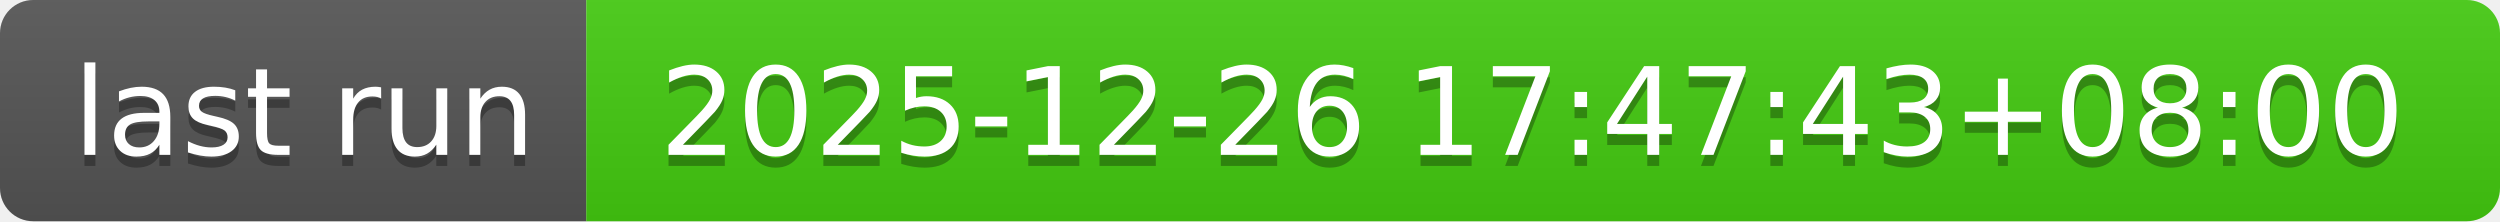
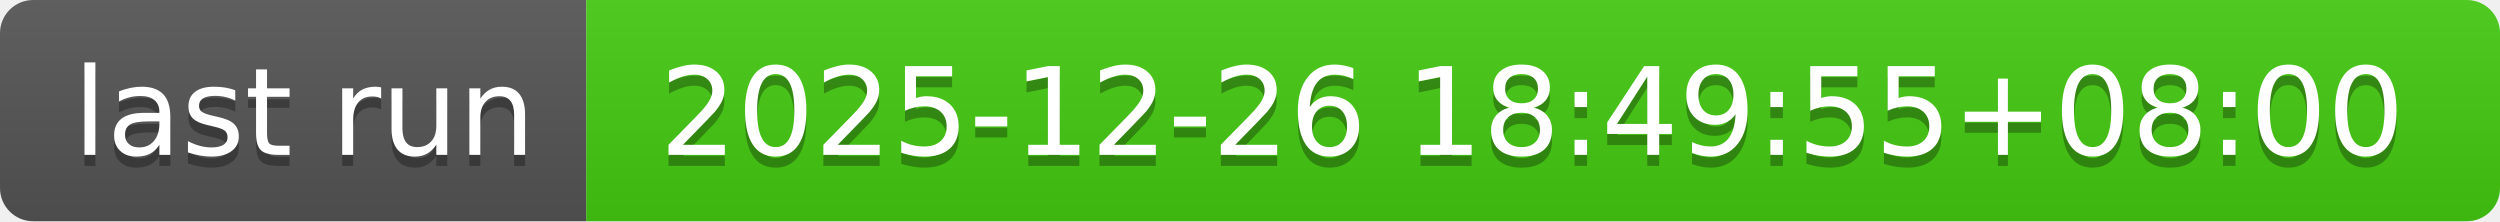
- <svg xmlns="http://www.w3.org/2000/svg" width="226" height="20" role="img" aria-label="last run: 2025-12-26 17:47:43+08:00">
+ <svg xmlns="http://www.w3.org/2000/svg" width="226" height="20" role="img" aria-label="last run: 2025-12-26 18:49:55+08:00">
  <linearGradient id="s" x2="0" y2="100%">
    <stop offset="0" stop-color="#bbb" stop-opacity=".1" />
    <stop offset="1" stop-opacity=".1" />
  </linearGradient>
  <clipPath id="r">
    <rect width="226" height="20" rx="3" fill="#fff" />
  </clipPath>
  <g clip-path="url(#r)">
    <rect width="53" height="20" fill="#555" />
    <rect x="53" width="173" height="20" fill="#4c1" />
    <rect width="226" height="20" fill="url(#s)" />
  </g>
  <g fill="#fff" text-anchor="middle" font-family="Verdana,Geneva,DejaVu Sans,sans-serif" text-rendering="geometricPrecision" font-size="110">
    <text aria-hidden="true" x="275" y="150" fill="#010101" fill-opacity=".3" transform="scale(.1)" textLength="430">last run</text>
    <text x="275" y="140" transform="scale(.1)" fill="#fff" textLength="430">last run</text>
-     <text aria-hidden="true" x="1385" y="150" fill="#010101" fill-opacity=".3" transform="scale(.1)" textLength="1630">2025-12-26 17:47:43+08:00</text>
-     <text x="1385" y="140" transform="scale(.1)" fill="#fff" textLength="1630">2025-12-26 17:47:43+08:00</text>
+     <text aria-hidden="true" x="1385" y="150" fill="#010101" fill-opacity=".3" transform="scale(.1)" textLength="1630">2025-12-26 18:49:55+08:00</text>
+     <text x="1385" y="140" transform="scale(.1)" fill="#fff" textLength="1630">2025-12-26 18:49:55+08:00</text>
  </g>
</svg>
